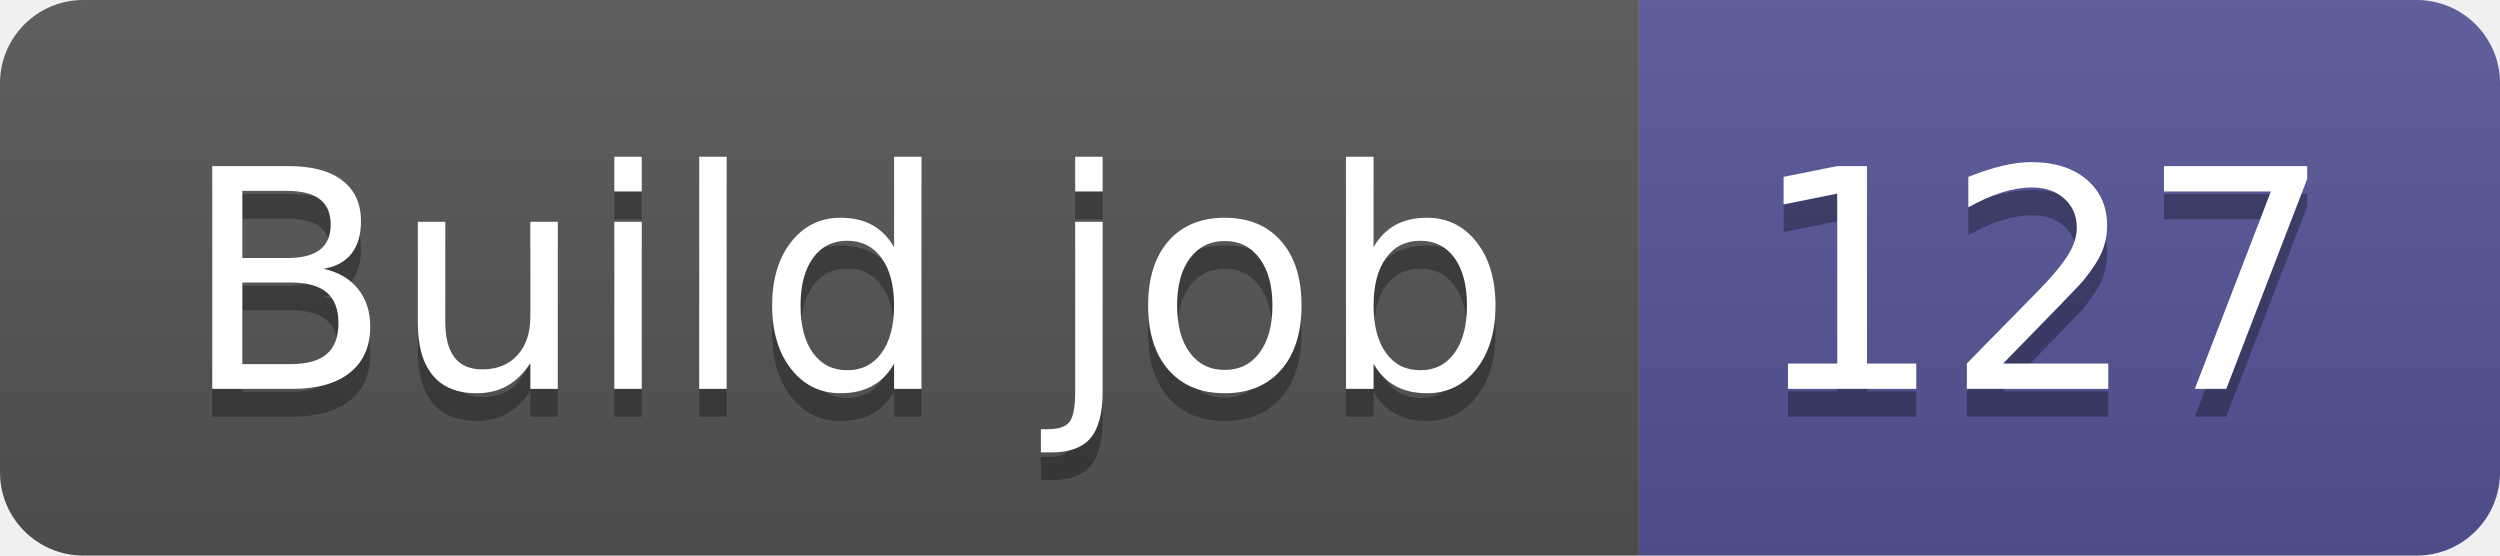
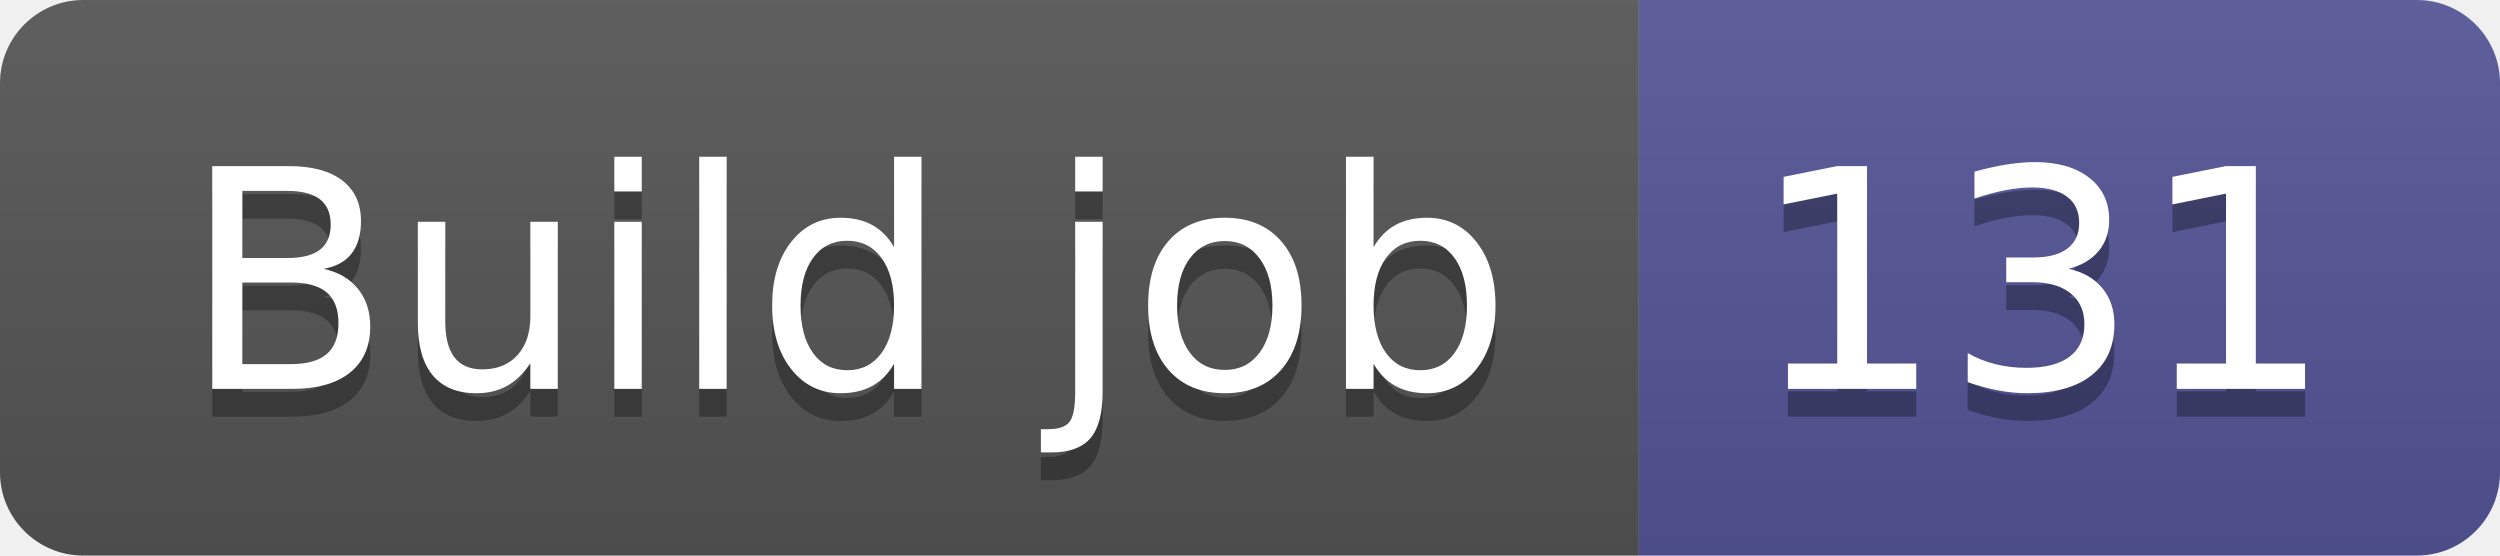
- <svg xmlns="http://www.w3.org/2000/svg" width="90" height="20" role="img" aria-label="Build job: 127">
+ <svg xmlns="http://www.w3.org/2000/svg" width="90" height="20" role="img" aria-label="Build job: 131">
  <linearGradient id="s" x2="0" y2="100%">
    <stop offset="0" stop-color="#bbb" stop-opacity=".1" />
    <stop offset="1" stop-opacity=".1" />
  </linearGradient>
  <clipPath id="r">
    <rect width="90" height="20" rx="3" fill="#fff" />
  </clipPath>
  <g clip-path="url(#r)">
    <rect width="59" height="20" fill="#555" />
    <rect x="59" width="31" height="20" fill="#535597" />
    <rect width="90" height="20" fill="url(#s)" />
  </g>
  <g fill="#fff" text-anchor="middle" font-family="Verdana,Geneva,DejaVu Sans,sans-serif" text-rendering="geometricPrecision" font-size="110">
    <text aria-hidden="true" x="305" y="150" fill="#010101" fill-opacity=".3" transform="scale(.1)" textLength="490">Build job</text>
    <text x="305" y="140" transform="scale(.1)" fill="#fff" textLength="490">Build job</text>
-     <text aria-hidden="true" x="735" y="150" fill="#010101" fill-opacity=".3" transform="scale(.1)" textLength="210">127</text>
-     <text x="735" y="140" transform="scale(.1)" fill="#fff" textLength="210">127</text>
+     <text aria-hidden="true" x="735" y="150" fill="#010101" fill-opacity=".3" transform="scale(.1)" textLength="210">131</text>
+     <text x="735" y="140" transform="scale(.1)" fill="#fff" textLength="210">131</text>
  </g>
</svg>
